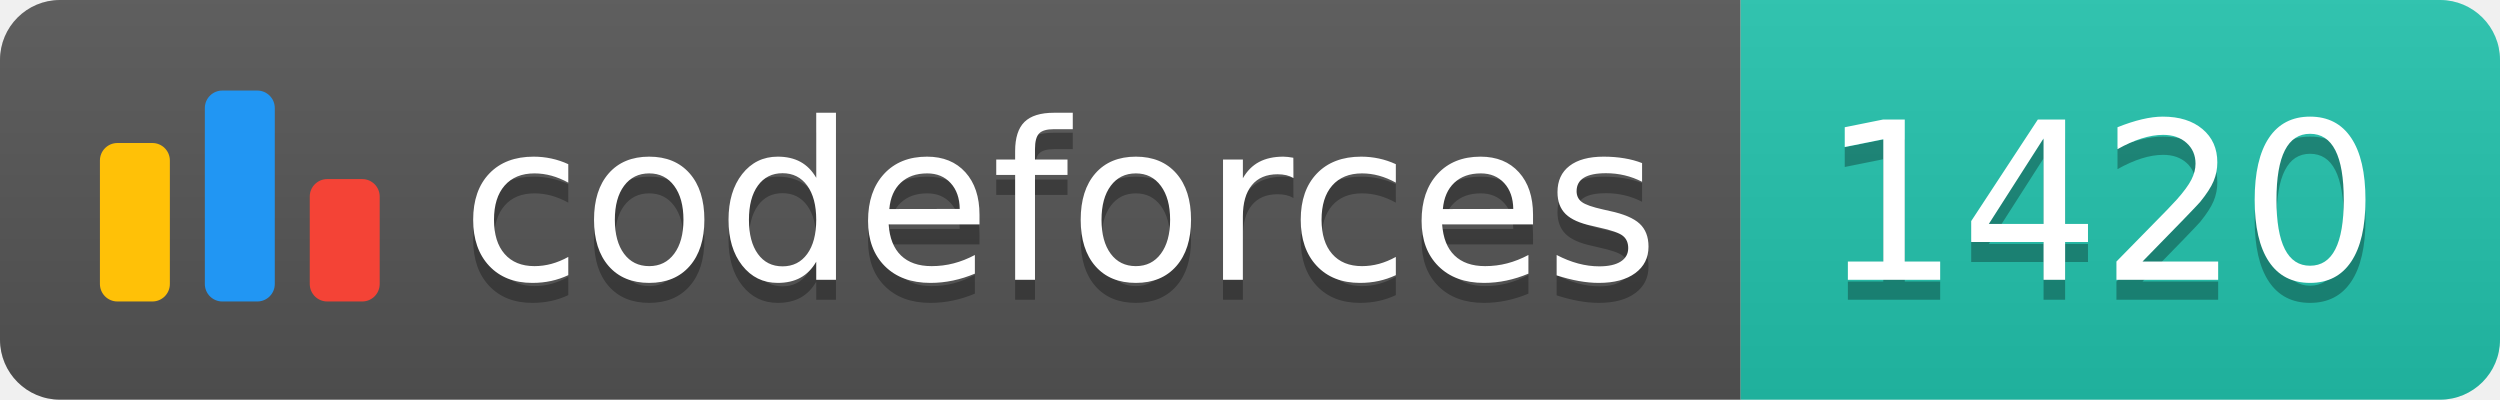
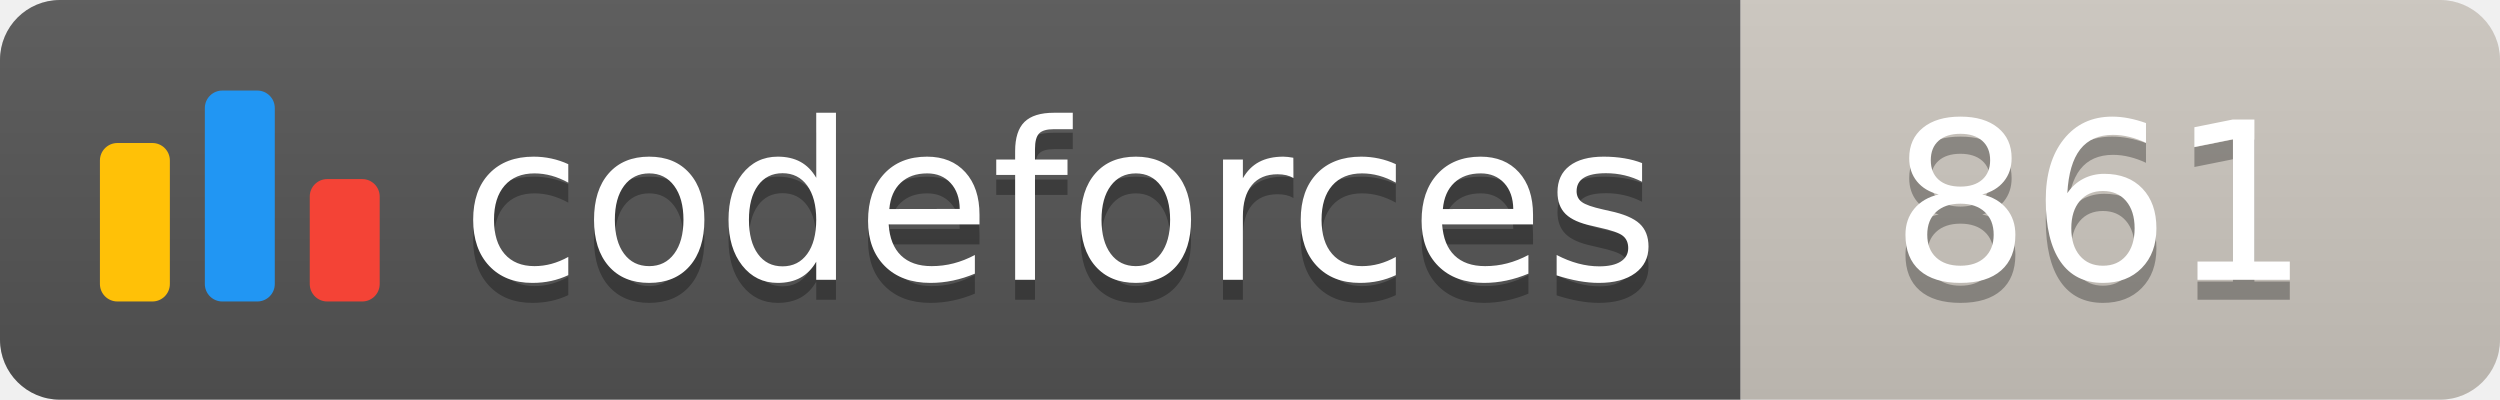
<svg xmlns="http://www.w3.org/2000/svg" width="125.1" height="20">
  <linearGradient id="smooth" x2="0" y2="100%">
    <stop offset="0" stop-color="#bbb" stop-opacity=".1" />
    <stop offset="1" stop-opacity=".1" />
  </linearGradient>
  <clipPath id="round">
    <rect width="125.1" height="20" rx="3" fill="#fff" />
  </clipPath>
  <g clip-path="url(#round)">
    <rect width="87.1" height="20" fill="#555" />
-     <rect x="87.1" width="38.0" height="20" fill="#22C4AE" />
+     <rect x="87.1" width="38.0" height="20" fill="#cec8c1" />
    <rect width="125.1" height="20" fill="url(#smooth)" />
  </g>
  <g fill="#fff" text-anchor="middle" font-family="DejaVu Sans,Verdana,Geneva,sans-serif" font-size="110">
    <svg x="5" y="3" class="logo" width="14" height="14" viewBox="0 0 32 25" fill="none">
      <rect y="6" width="8" height="18.125" rx="2" fill="#FFC107" />
      <rect x="24" y="10.125" width="8" height="14" rx="2" fill="#F44336" />
      <rect x="12" width="8" height="24.125" rx="2" fill="#2196F3" />
    </svg>
    <text x="530.5" y="150" fill="#010101" fill-opacity=".3" transform="scale(0.1)" textLength="601.0" lengthAdjust="spacing">codeforces
        </text>
    <text x="530.5" y="140" transform="scale(0.1)" textLength="601.0" lengthAdjust="spacing">codeforces</text>
-     <text x="1051.0" y="150" fill="#010101" fill-opacity=".3" transform="scale(0.1)" textLength="280.0" lengthAdjust="spacing">1420
+     <text x="1051.0" y="150" fill="#010101" fill-opacity=".3" transform="scale(0.1)" textLength="280.0" lengthAdjust="spacing">861
        </text>
-     <text x="1051.0" y="140" transform="scale(0.1)" textLength="280.0" lengthAdjust="spacing">1420</text>
+     <text x="1051.0" y="140" transform="scale(0.1)" textLength="280.0" lengthAdjust="spacing">861</text>
  </g>
</svg>
